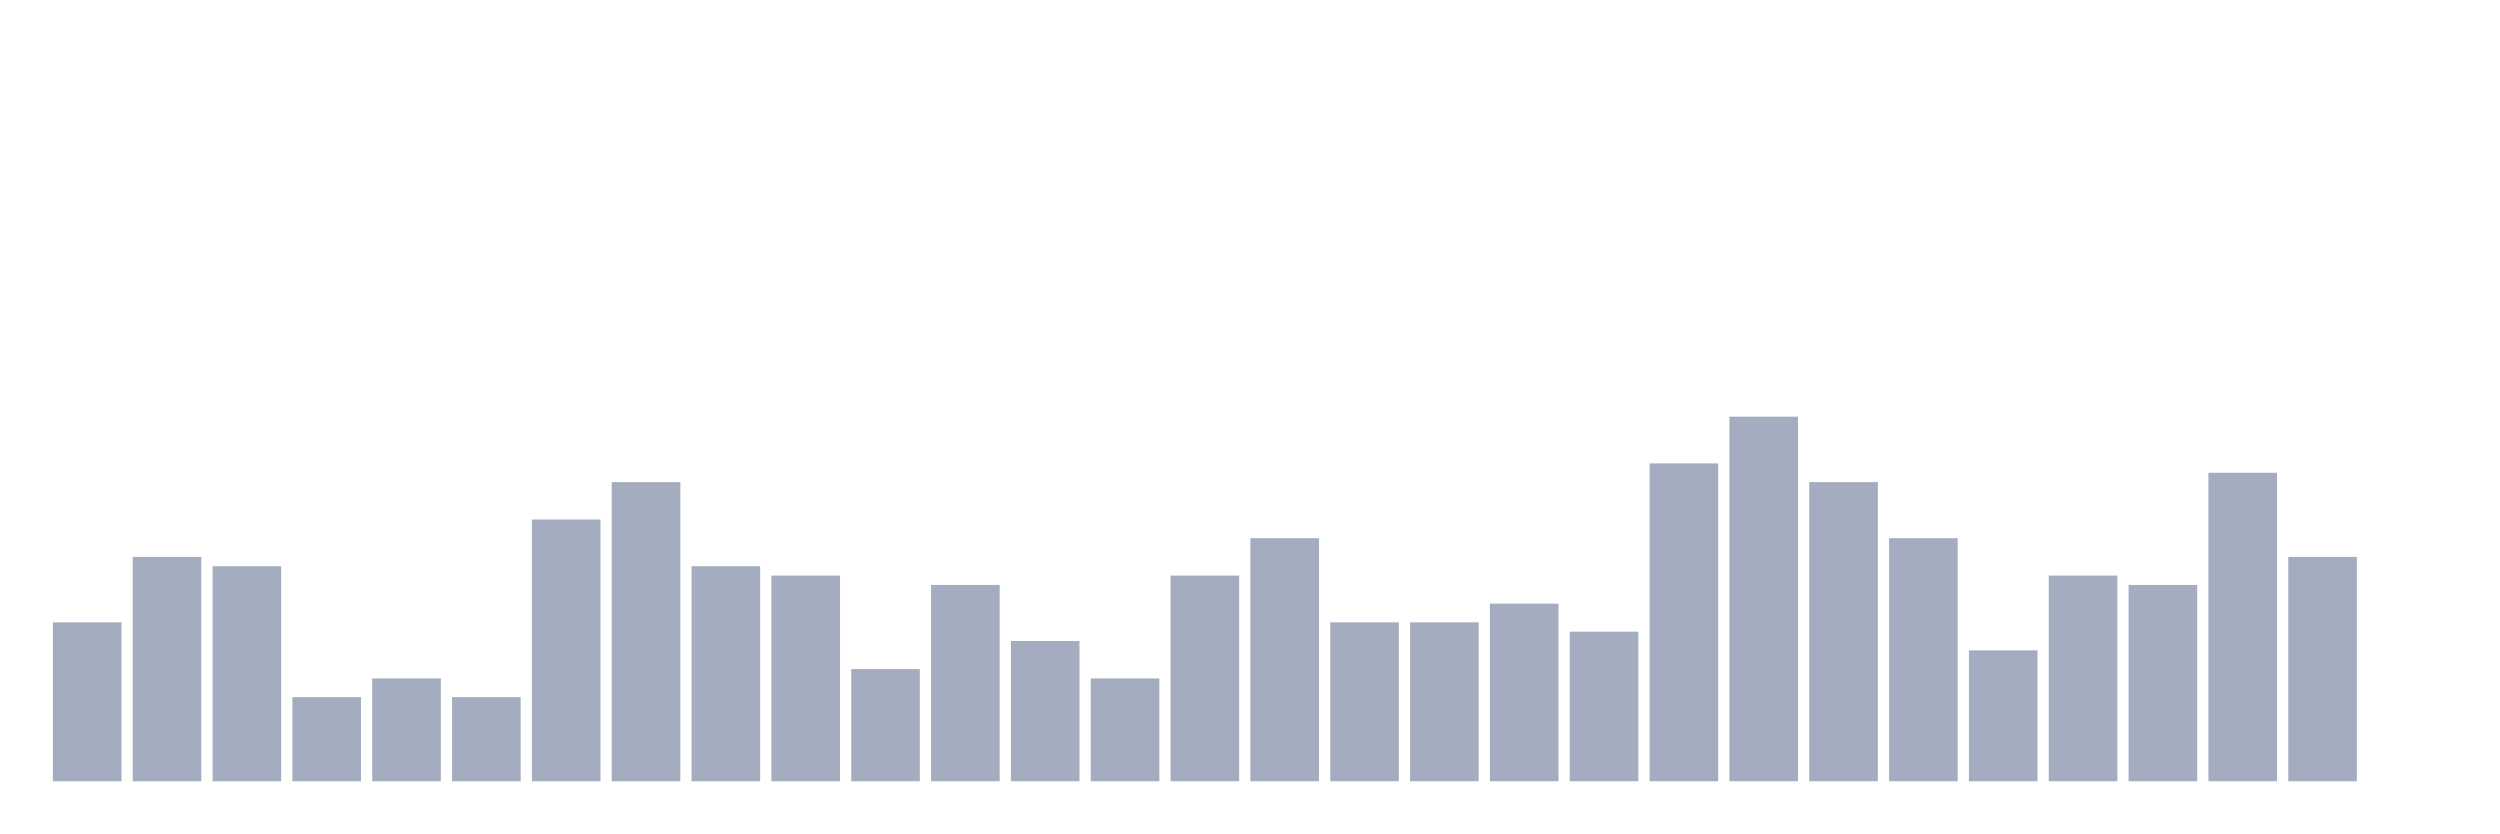
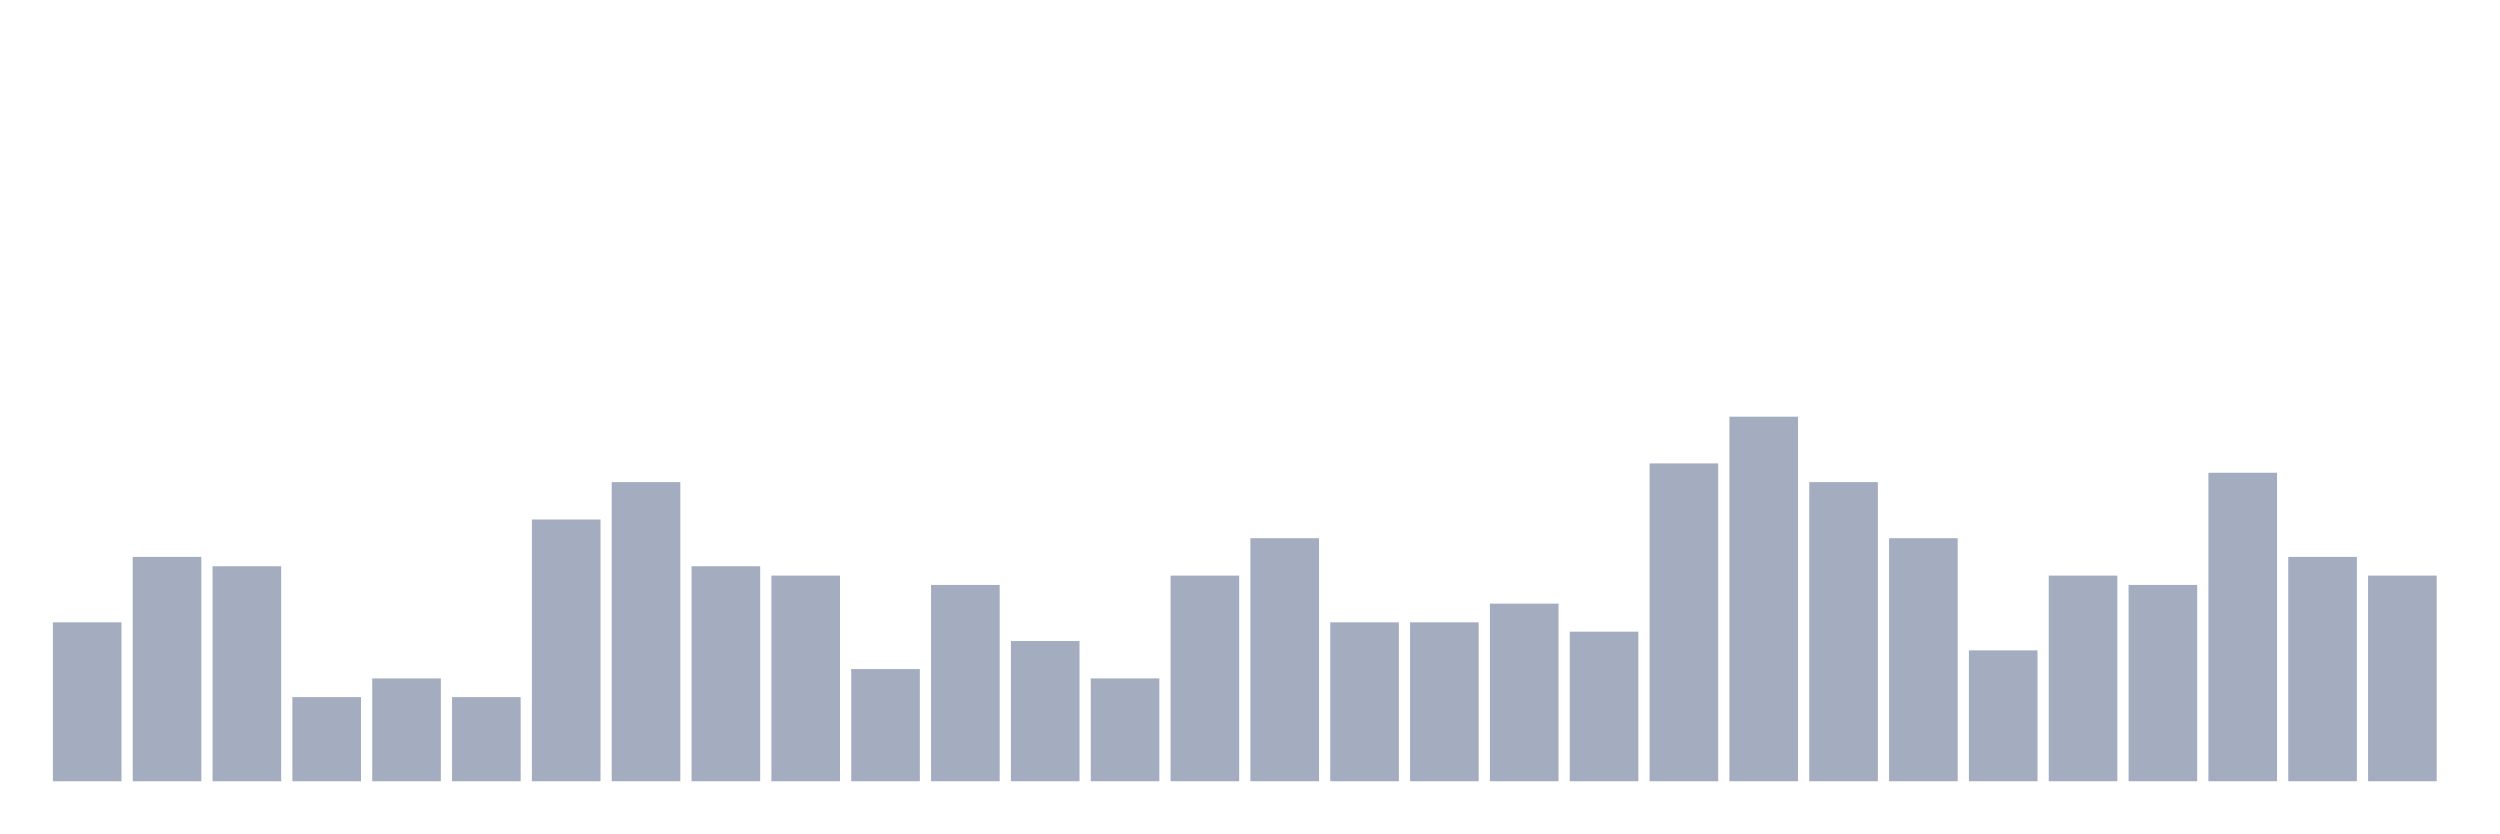
<svg xmlns="http://www.w3.org/2000/svg" viewBox="0 0 480 160">
  <g transform="translate(10,10)">
    <rect class="bar" x="0.153" width="13.175" y="109.487" height="30.513" fill="rgb(164,173,192)" />
    <rect class="bar" x="15.482" width="13.175" y="96.923" height="43.077" fill="rgb(164,173,192)" />
    <rect class="bar" x="30.81" width="13.175" y="98.718" height="41.282" fill="rgb(164,173,192)" />
    <rect class="bar" x="46.138" width="13.175" y="123.846" height="16.154" fill="rgb(164,173,192)" />
    <rect class="bar" x="61.466" width="13.175" y="120.256" height="19.744" fill="rgb(164,173,192)" />
    <rect class="bar" x="76.794" width="13.175" y="123.846" height="16.154" fill="rgb(164,173,192)" />
    <rect class="bar" x="92.123" width="13.175" y="89.744" height="50.256" fill="rgb(164,173,192)" />
    <rect class="bar" x="107.451" width="13.175" y="82.564" height="57.436" fill="rgb(164,173,192)" />
    <rect class="bar" x="122.779" width="13.175" y="98.718" height="41.282" fill="rgb(164,173,192)" />
    <rect class="bar" x="138.107" width="13.175" y="100.513" height="39.487" fill="rgb(164,173,192)" />
    <rect class="bar" x="153.436" width="13.175" y="118.462" height="21.538" fill="rgb(164,173,192)" />
    <rect class="bar" x="168.764" width="13.175" y="102.308" height="37.692" fill="rgb(164,173,192)" />
    <rect class="bar" x="184.092" width="13.175" y="113.077" height="26.923" fill="rgb(164,173,192)" />
    <rect class="bar" x="199.42" width="13.175" y="120.256" height="19.744" fill="rgb(164,173,192)" />
    <rect class="bar" x="214.748" width="13.175" y="100.513" height="39.487" fill="rgb(164,173,192)" />
    <rect class="bar" x="230.077" width="13.175" y="93.333" height="46.667" fill="rgb(164,173,192)" />
    <rect class="bar" x="245.405" width="13.175" y="109.487" height="30.513" fill="rgb(164,173,192)" />
    <rect class="bar" x="260.733" width="13.175" y="109.487" height="30.513" fill="rgb(164,173,192)" />
    <rect class="bar" x="276.061" width="13.175" y="105.897" height="34.103" fill="rgb(164,173,192)" />
    <rect class="bar" x="291.39" width="13.175" y="111.282" height="28.718" fill="rgb(164,173,192)" />
    <rect class="bar" x="306.718" width="13.175" y="78.974" height="61.026" fill="rgb(164,173,192)" />
    <rect class="bar" x="322.046" width="13.175" y="70" height="70" fill="rgb(164,173,192)" />
    <rect class="bar" x="337.374" width="13.175" y="82.564" height="57.436" fill="rgb(164,173,192)" />
    <rect class="bar" x="352.702" width="13.175" y="93.333" height="46.667" fill="rgb(164,173,192)" />
    <rect class="bar" x="368.031" width="13.175" y="114.872" height="25.128" fill="rgb(164,173,192)" />
    <rect class="bar" x="383.359" width="13.175" y="100.513" height="39.487" fill="rgb(164,173,192)" />
    <rect class="bar" x="398.687" width="13.175" y="102.308" height="37.692" fill="rgb(164,173,192)" />
    <rect class="bar" x="414.015" width="13.175" y="80.769" height="59.231" fill="rgb(164,173,192)" />
    <rect class="bar" x="429.344" width="13.175" y="96.923" height="43.077" fill="rgb(164,173,192)" />
-     <rect class="bar" x="444.672" width="13.175" y="140" height="0" fill="rgb(164,173,192)" />
+     <rect class="bar" x="444.672" width="13.175" y="100.513" height="39.487" fill="rgb(164,173,192)" />
  </g>
</svg>
